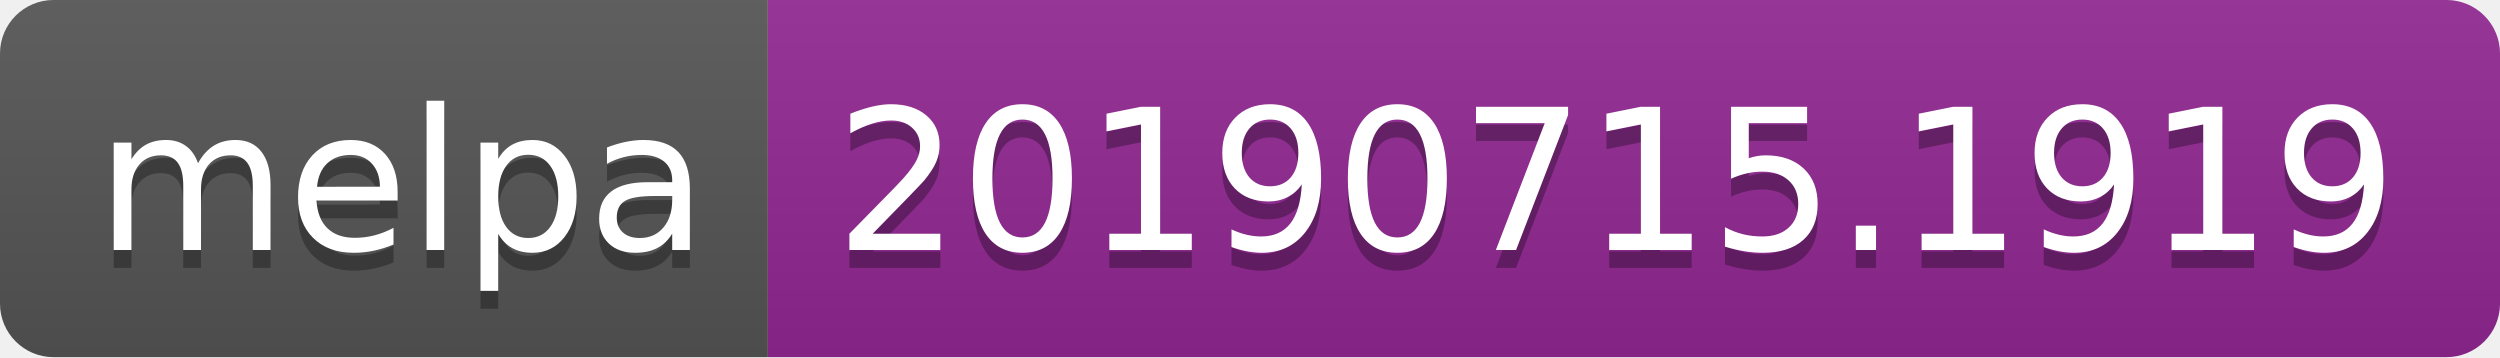
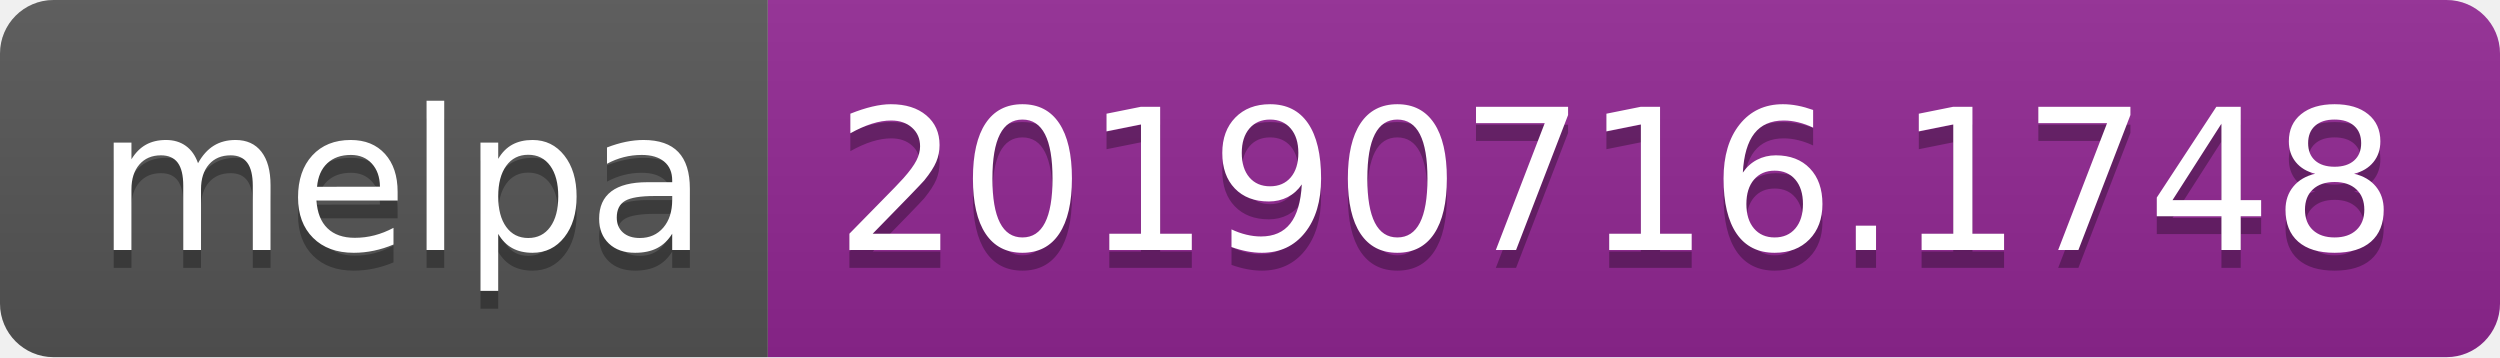
<svg xmlns="http://www.w3.org/2000/svg" width="140" height="20">
  <linearGradient id="b" x2="0" y2="100%">
    <stop offset="0" stop-color="#bbb" stop-opacity=".1" />
    <stop offset="1" stop-opacity=".1" />
  </linearGradient>
  <clipPath id="a">
    <rect width="140" height="20" rx="3" fill="#fff" />
  </clipPath>
  <g clip-path="url(#a)">
    <path fill="#555" d="M0 0h43v20H0z" />
    <path fill="#922793" d="M43 0h97v20H43z" />
    <path fill="url(#b)" d="M0 0h140v20H0z" />
  </g>
  <g fill="#fff" text-anchor="middle" font-family="DejaVu Sans,Verdana,Geneva,sans-serif" font-size="110">
    <text x="225" y="150" fill="#010101" fill-opacity=".3" transform="scale(.1)" textLength="330">melpa</text>
    <text x="225" y="140" transform="scale(.1)" textLength="330">melpa</text>
-     <text x="905" y="150" fill="#010101" fill-opacity=".3" transform="scale(.1)" textLength="870">20190715.1919</text>
-     <text x="905" y="140" transform="scale(.1)" textLength="870">20190715.1919</text>
+     <text x="905" y="150" fill="#010101" fill-opacity=".3" transform="scale(.1)" textLength="870">20190716.1748</text>
+     <text x="905" y="140" transform="scale(.1)" textLength="870">20190716.1748</text>
  </g>
</svg>
